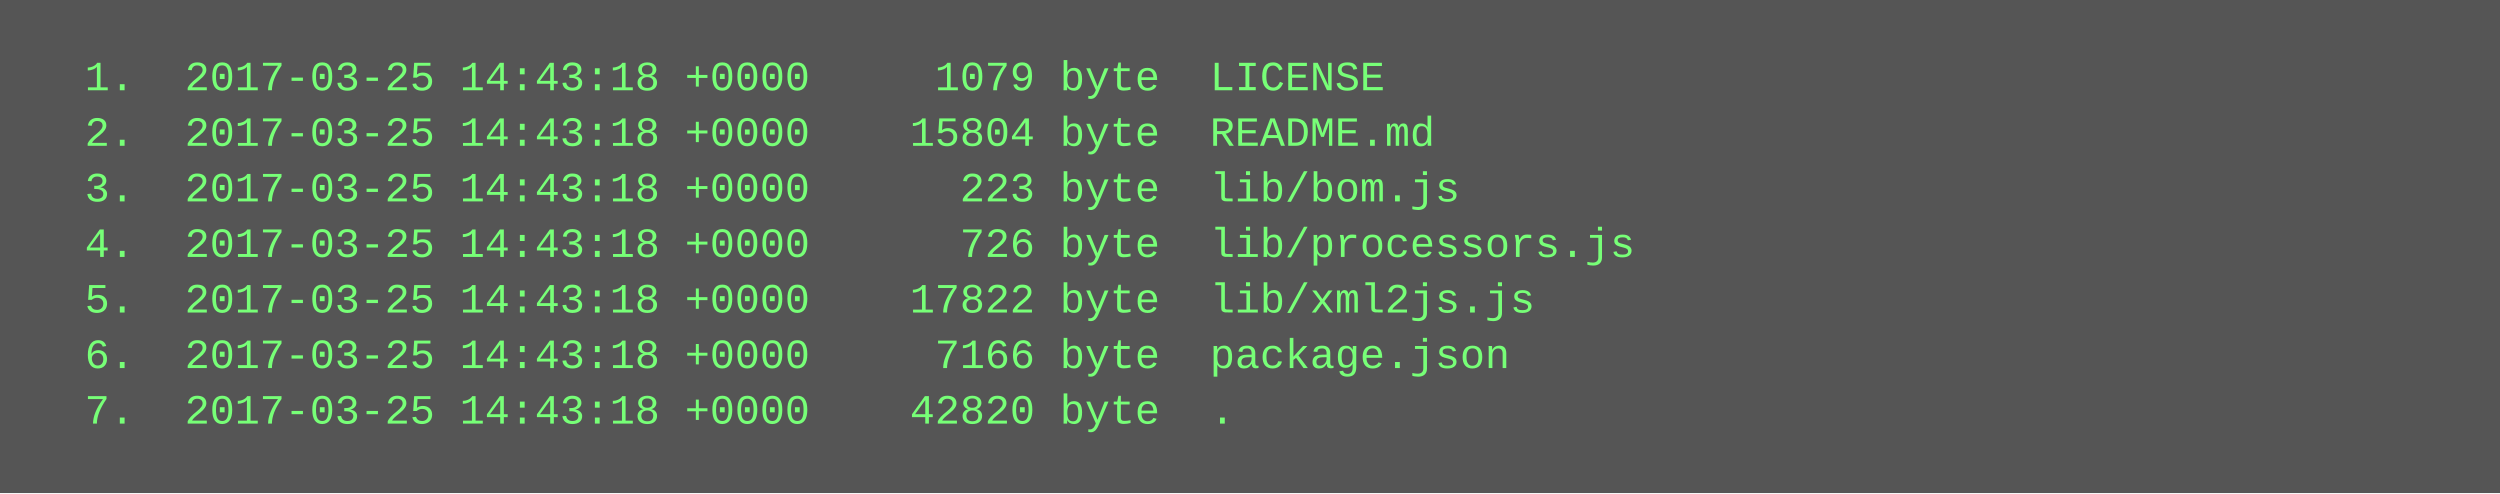
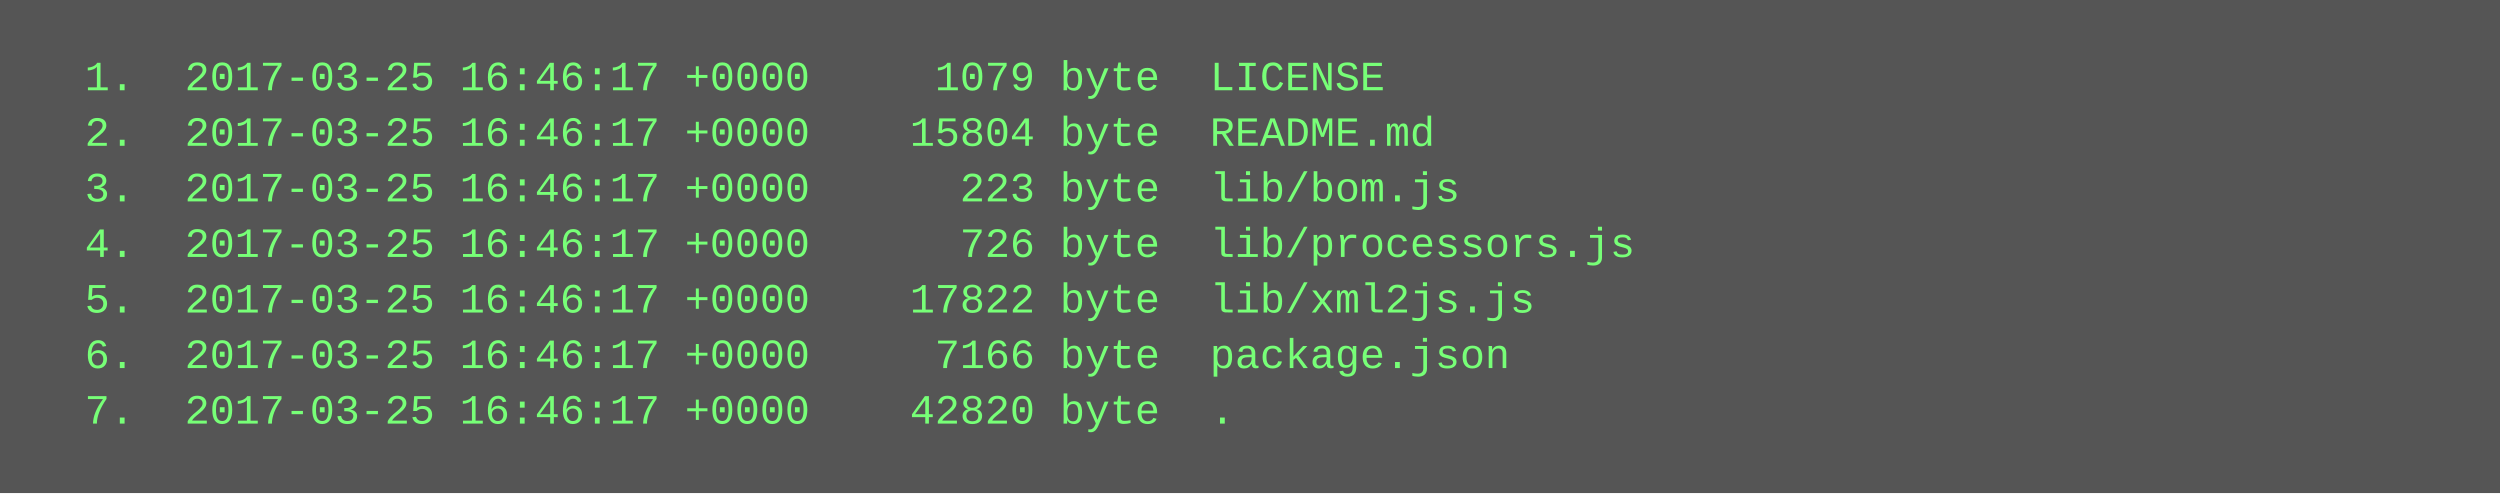
<svg xmlns="http://www.w3.org/2000/svg" height="142" width="720">
  <rect height="142" fill="#555" width="720" />
  <text fill="#7f7" font-family="Courier New" font-size="12" xml:space="preserve">
-     <tspan x="10" y="26">  1.  2017-03-25 14:43:18 +0000     1079 byte  LICENSE</tspan>
-     <tspan x="10" y="42">  2.  2017-03-25 14:43:18 +0000    15804 byte  README.md</tspan>
-     <tspan x="10" y="58">  3.  2017-03-25 14:43:18 +0000      223 byte  lib/bom.js</tspan>
-     <tspan x="10" y="74">  4.  2017-03-25 14:43:18 +0000      726 byte  lib/processors.js</tspan>
-     <tspan x="10" y="90">  5.  2017-03-25 14:43:18 +0000    17822 byte  lib/xml2js.js</tspan>
-     <tspan x="10" y="106">  6.  2017-03-25 14:43:18 +0000     7166 byte  package.json</tspan>
-     <tspan x="10" y="122">  7.  2017-03-25 14:43:18 +0000    42820 byte  .</tspan>
+     <tspan x="10" y="26">  1.  2017-03-25 16:46:17 +0000     1079 byte  LICENSE</tspan>
+     <tspan x="10" y="42">  2.  2017-03-25 16:46:17 +0000    15804 byte  README.md</tspan>
+     <tspan x="10" y="58">  3.  2017-03-25 16:46:17 +0000      223 byte  lib/bom.js</tspan>
+     <tspan x="10" y="74">  4.  2017-03-25 16:46:17 +0000      726 byte  lib/processors.js</tspan>
+     <tspan x="10" y="90">  5.  2017-03-25 16:46:17 +0000    17822 byte  lib/xml2js.js</tspan>
+     <tspan x="10" y="106">  6.  2017-03-25 16:46:17 +0000     7166 byte  package.json</tspan>
+     <tspan x="10" y="122">  7.  2017-03-25 16:46:17 +0000    42820 byte  .</tspan>
  </text>
</svg>
